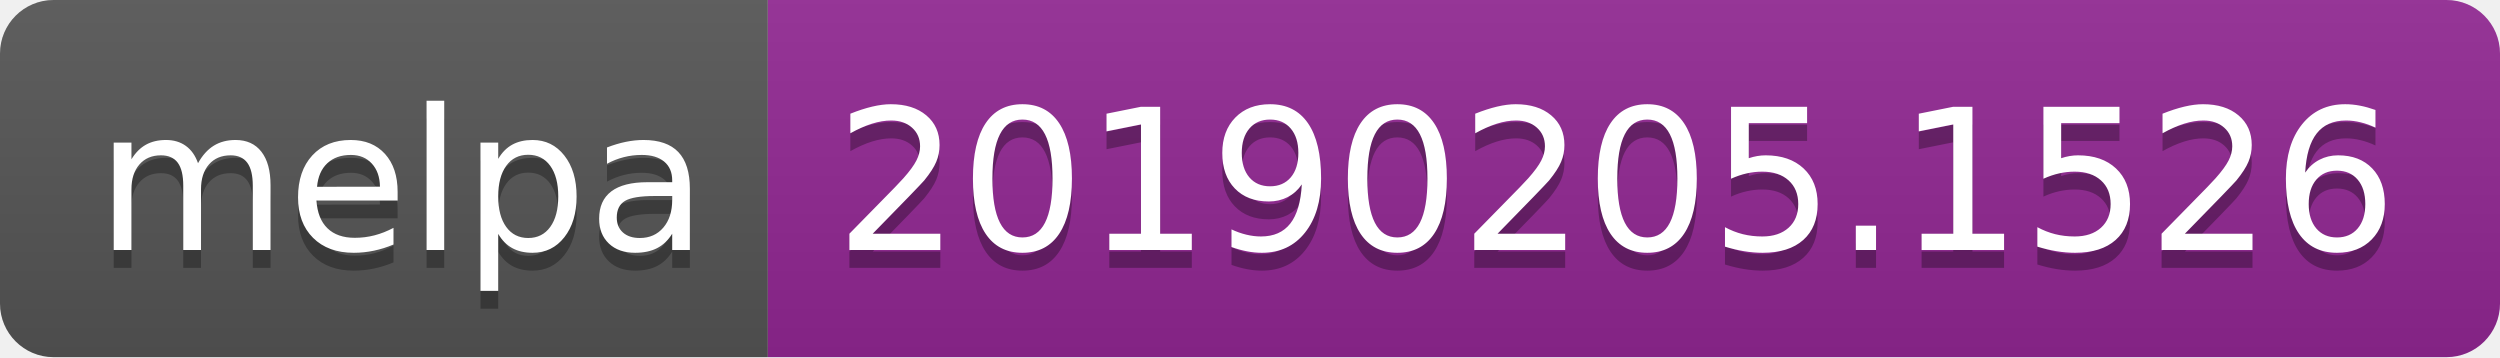
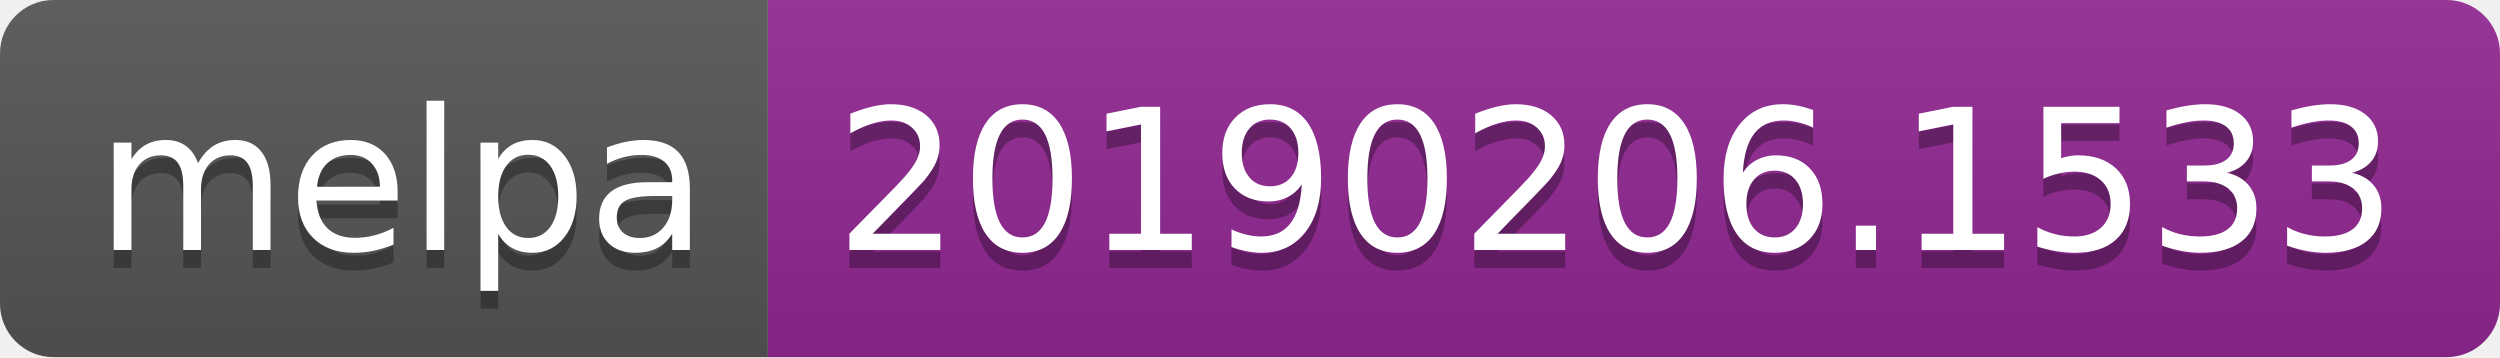
<svg xmlns="http://www.w3.org/2000/svg" width="140" height="20">
  <linearGradient id="b" x2="0" y2="100%">
    <stop offset="0" stop-color="#bbb" stop-opacity=".1" />
    <stop offset="1" stop-opacity=".1" />
  </linearGradient>
  <clipPath id="a">
    <rect width="140" height="20" rx="3" fill="#fff" />
  </clipPath>
  <g clip-path="url(#a)">
    <path fill="#555" d="M0 0h43v20H0z" />
    <path fill="#922793" d="M43 0h97v20H43z" />
    <path fill="url(#b)" d="M0 0h140v20H0z" />
  </g>
  <g fill="#fff" text-anchor="middle" font-family="DejaVu Sans,Verdana,Geneva,sans-serif" font-size="110">
    <text x="225" y="150" fill="#010101" fill-opacity=".3" transform="scale(.1)" textLength="330">melpa</text>
    <text x="225" y="140" transform="scale(.1)" textLength="330">melpa</text>
-     <text x="905" y="150" fill="#010101" fill-opacity=".3" transform="scale(.1)" textLength="870">20190205.1526</text>
-     <text x="905" y="140" transform="scale(.1)" textLength="870">20190205.1526</text>
+     <text x="905" y="150" fill="#010101" fill-opacity=".3" transform="scale(.1)" textLength="870">20190206.1533</text>
+     <text x="905" y="140" transform="scale(.1)" textLength="870">20190206.1533</text>
  </g>
</svg>
